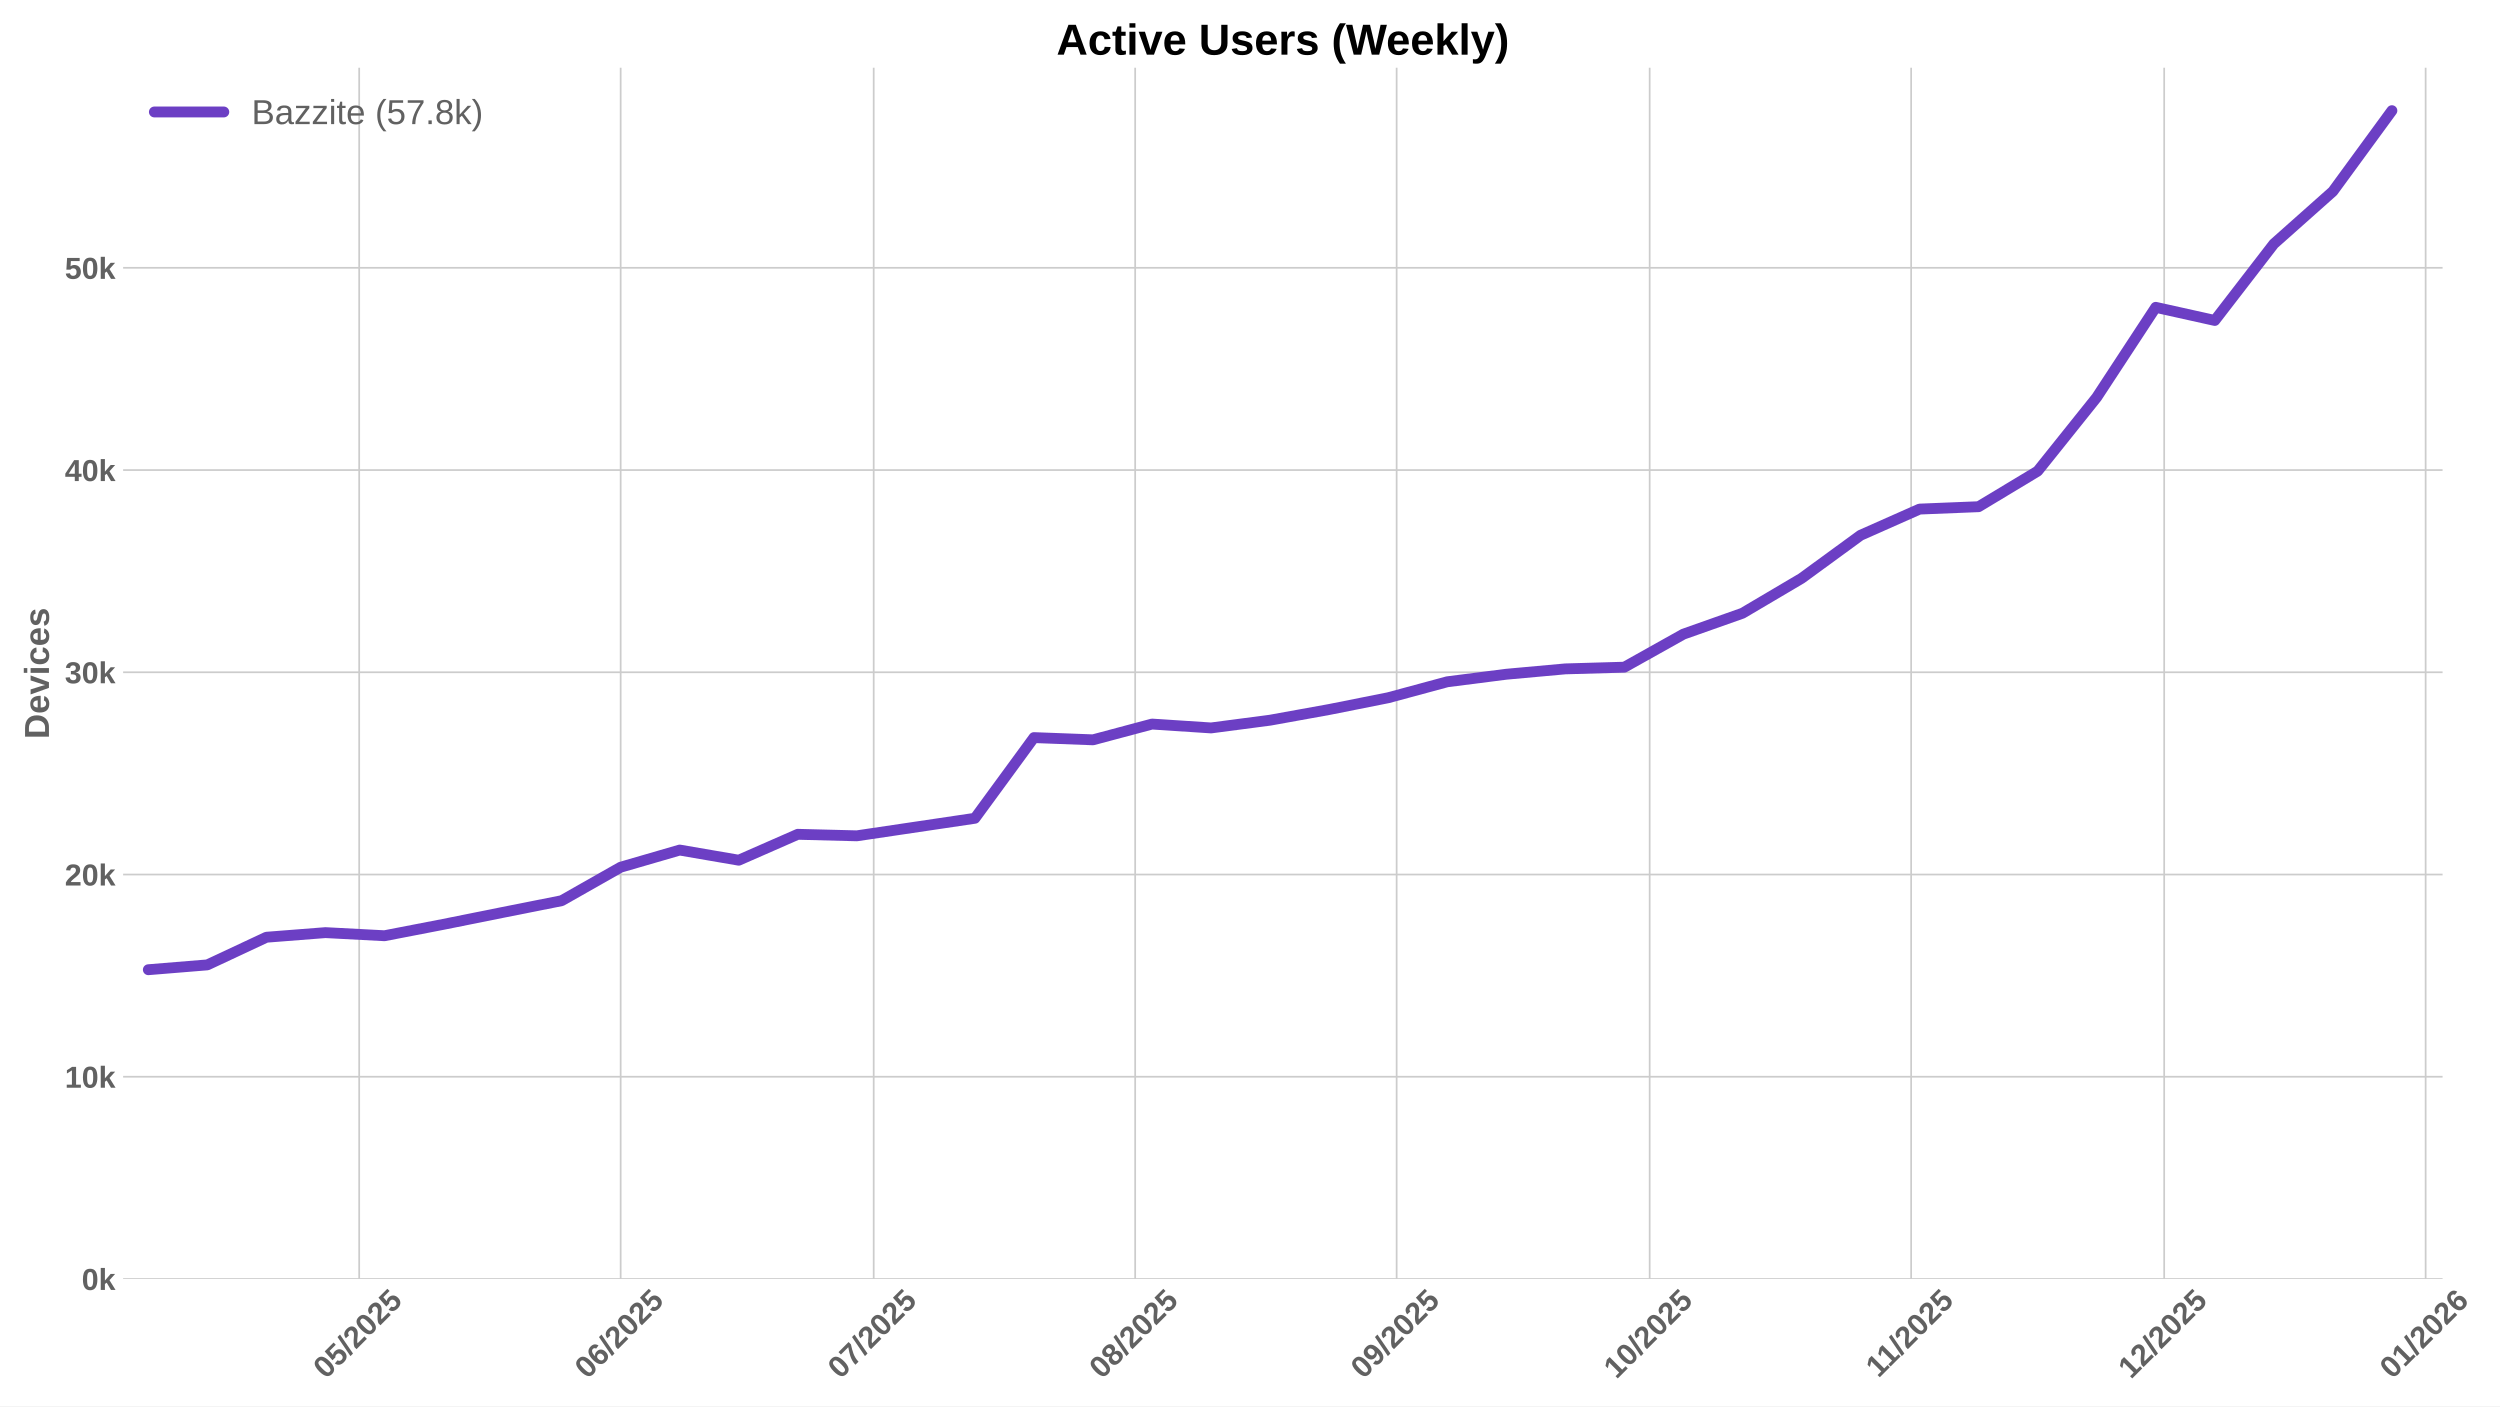
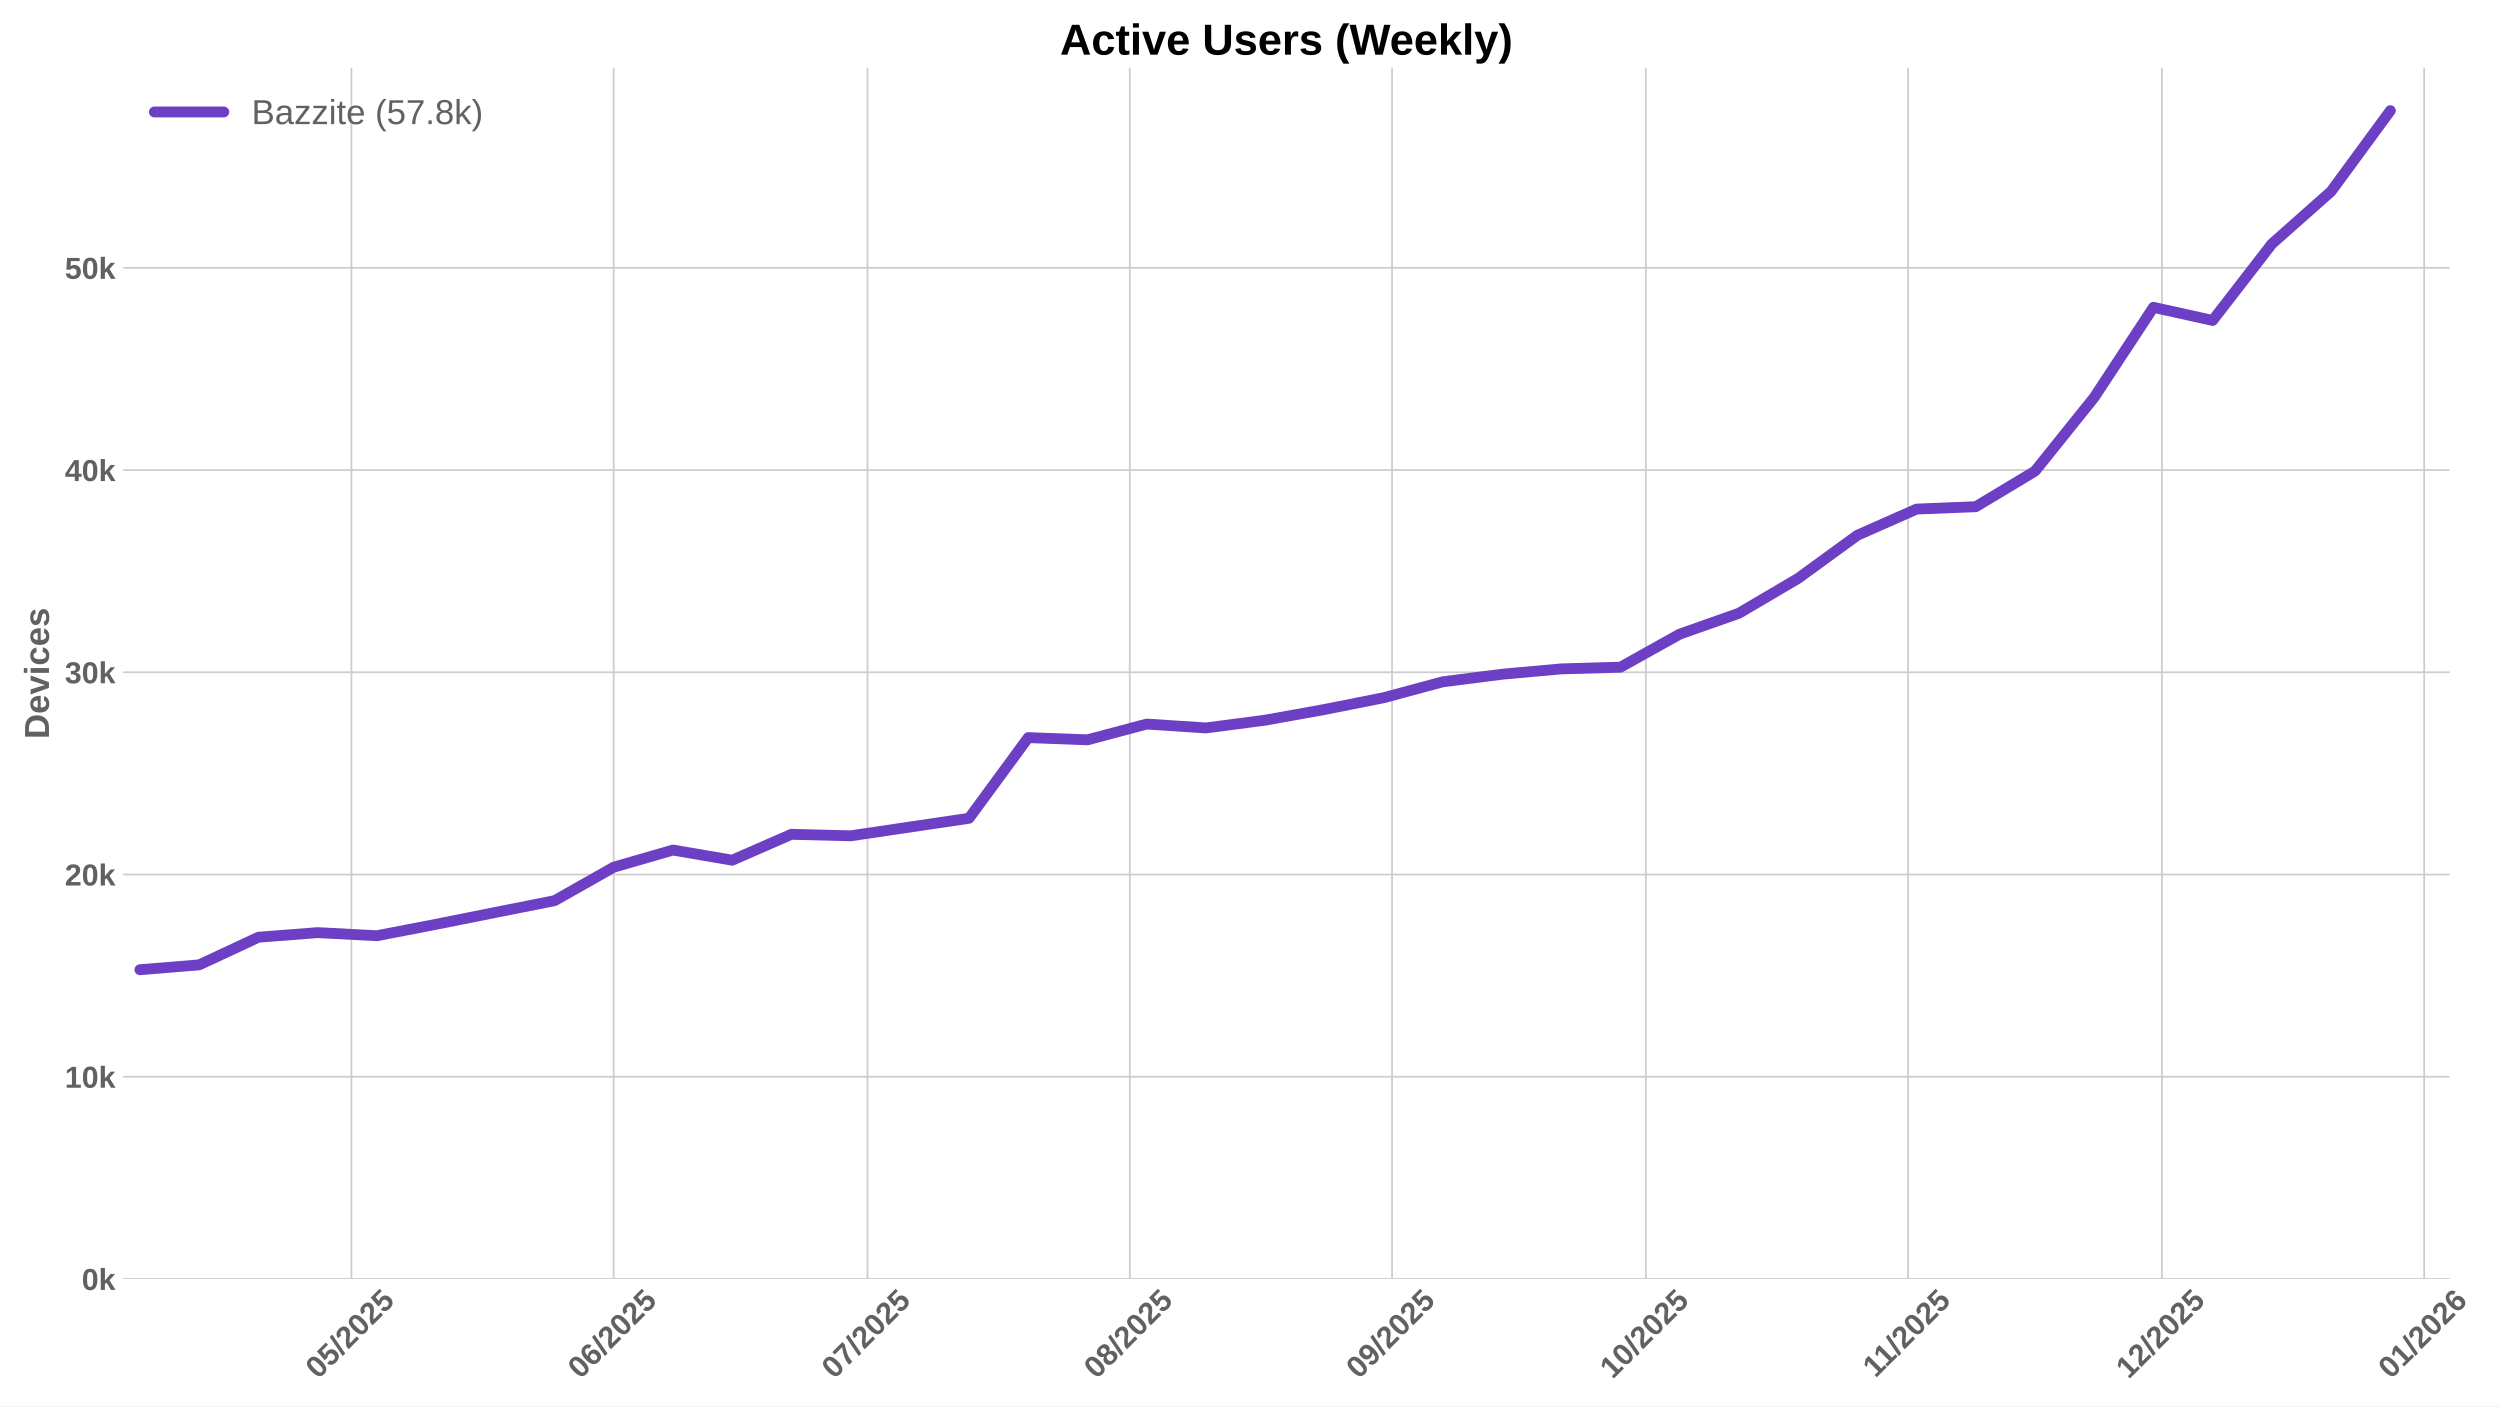
<svg xmlns="http://www.w3.org/2000/svg" xmlns:xlink="http://www.w3.org/1999/xlink" width="1152pt" height="648pt" viewBox="0 0 1152 648" version="1.1">
  <defs>
    <style type="text/css">*{stroke-linejoin: round; stroke-linecap: butt}</style>
  </defs>
  <g id="figure_1">
    <g id="patch_1">
      <path d="M 0 648  L 1152 648  L 1152 0  L 0 0  z " style="fill: #ffffff" />
    </g>
    <g id="axes_1">
      <g id="patch_2">
-         <path d="M 56.73 589.343  L 1125.549 589.343  L 1125.549 31.2  L 56.73 31.2  z " style="fill: #ffffff" />
+         <path d="M 56.73 589.343  L 1128.8 589.343  L 1128.8 31.2  L 56.73 31.2  z " style="fill: #ffffff" />
      </g>
      <g id="matplotlib.axis_1">
        <g id="xtick_1">
          <g id="line2d_1">
-             <path d="M 165.514 589.343  L 165.514 31.2  " clip-path="url(#p85b3c329e4)" style="fill: none; stroke: #cccccc; stroke-width: 0.8; stroke-linecap: round" />
+             <path d="M 161.941 589.343  L 161.941 31.2  " clip-path="url(#p81f93149b7)" style="fill: none; stroke: #cccccc; stroke-width: 0.8; stroke-linecap: round" />
          </g>
          <g id="line2d_2" />
          <g id="text_1">
-             <g style="fill: #616161" transform="translate(150.1839 635.7977) rotate(-45) scale(0.14 -0.14)">
+             <g style="fill: #616161" transform="translate(146.6105 635.7977) rotate(-45) scale(0.14 -0.14)">
              <defs>
                <path id="LiberationSans-Bold-30" d="M 3297 2203  Q 3297 1088 2914 512  Q 2531 -63 1766 -63  Q 253 -63 253 2203  Q 253 2994 418 3494  Q 584 3994 915 4231  Q 1247 4469 1791 4469  Q 2572 4469 2934 3903  Q 3297 3338 3297 2203  z M 2416 2203  Q 2416 2813 2356 3150  Q 2297 3488 2165 3634  Q 2034 3781 1784 3781  Q 1519 3781 1383 3632  Q 1247 3484 1189 3148  Q 1131 2813 1131 2203  Q 1131 1600 1192 1261  Q 1253 922 1386 775  Q 1519 628 1772 628  Q 2022 628 2158 783  Q 2294 938 2355 1278  Q 2416 1619 2416 2203  z " transform="scale(0.015625)" />
                <path id="LiberationSans-Bold-35" d="M 3381 1466  Q 3381 766 2945 351  Q 2509 -63 1750 -63  Q 1088 -63 689 235  Q 291 534 197 1100  L 1075 1172  Q 1144 891 1319 762  Q 1494 634 1759 634  Q 2088 634 2283 843  Q 2478 1053 2478 1447  Q 2478 1794 2293 2001  Q 2109 2209 1778 2209  Q 1413 2209 1181 1925  L 325 1925  L 478 4403  L 3125 4403  L 3125 3750  L 1275 3750  L 1203 2638  Q 1522 2919 2000 2919  Q 2628 2919 3004 2528  Q 3381 2138 3381 1466  z " transform="scale(0.015625)" />
                <path id="LiberationSans-Bold-2f" d="M 63 -128  L 972 4638  L 1716 4638  L 822 -128  L 63 -128  z " transform="scale(0.015625)" />
                <path id="LiberationSans-Bold-32" d="M 222 0  L 222 609  Q 394 988 711 1347  Q 1028 1706 1509 2097  Q 1972 2472 2158 2715  Q 2344 2959 2344 3194  Q 2344 3769 1766 3769  Q 1484 3769 1336 3617  Q 1188 3466 1144 3163  L 259 3213  Q 334 3825 717 4147  Q 1100 4469 1759 4469  Q 2472 4469 2853 4144  Q 3234 3819 3234 3231  Q 3234 2922 3112 2672  Q 2991 2422 2800 2211  Q 2609 2000 2376 1815  Q 2144 1631 1925 1456  Q 1706 1281 1526 1103  Q 1347 925 1259 722  L 3303 722  L 3303 0  L 222 0  z " transform="scale(0.015625)" />
              </defs>
              <use xlink:href="#LiberationSans-Bold-30" />
              <use xlink:href="#LiberationSans-Bold-35" transform="translate(55.61523 0)" />
              <use xlink:href="#LiberationSans-Bold-2f" transform="translate(111.2305 0)" />
              <use xlink:href="#LiberationSans-Bold-32" transform="translate(139.0137 0)" />
              <use xlink:href="#LiberationSans-Bold-30" transform="translate(194.6289 0)" />
              <use xlink:href="#LiberationSans-Bold-32" transform="translate(250.2441 0)" />
              <use xlink:href="#LiberationSans-Bold-35" transform="translate(305.8594 0)" />
            </g>
          </g>
        </g>
        <g id="xtick_2">
          <g id="line2d_3">
-             <path d="M 285.999 589.343  L 285.999 31.2  " clip-path="url(#p85b3c329e4)" style="fill: none; stroke: #cccccc; stroke-width: 0.8; stroke-linecap: round" />
+             <path d="M 282.792 589.343  L 282.792 31.2  " clip-path="url(#p81f93149b7)" style="fill: none; stroke: #cccccc; stroke-width: 0.8; stroke-linecap: round" />
          </g>
          <g id="line2d_4" />
          <g id="text_2">
-             <g style="fill: #616161" transform="translate(270.669 635.7977) rotate(-45) scale(0.14 -0.14)">
+             <g style="fill: #616161" transform="translate(267.4621 635.7977) rotate(-45) scale(0.14 -0.14)">
              <defs>
                <path id="LiberationSans-Bold-36" d="M 3328 1441  Q 3328 738 2934 337  Q 2541 -63 1847 -63  Q 1069 -63 651 482  Q 234 1028 234 2100  Q 234 3278 657 3873  Q 1081 4469 1869 4469  Q 2428 4469 2751 4222  Q 3075 3975 3209 3456  L 2381 3341  Q 2263 3775 1850 3775  Q 1497 3775 1295 3422  Q 1094 3069 1094 2350  Q 1234 2584 1484 2709  Q 1734 2834 2050 2834  Q 2641 2834 2984 2459  Q 3328 2084 3328 1441  z M 2447 1416  Q 2447 1791 2273 1989  Q 2100 2188 1797 2188  Q 1506 2188 1331 2002  Q 1156 1816 1156 1509  Q 1156 1125 1339 873  Q 1522 622 1819 622  Q 2116 622 2281 833  Q 2447 1044 2447 1416  z " transform="scale(0.015625)" />
              </defs>
              <use xlink:href="#LiberationSans-Bold-30" />
              <use xlink:href="#LiberationSans-Bold-36" transform="translate(55.61523 0)" />
              <use xlink:href="#LiberationSans-Bold-2f" transform="translate(111.2305 0)" />
              <use xlink:href="#LiberationSans-Bold-32" transform="translate(139.0137 0)" />
              <use xlink:href="#LiberationSans-Bold-30" transform="translate(194.6289 0)" />
              <use xlink:href="#LiberationSans-Bold-32" transform="translate(250.2441 0)" />
              <use xlink:href="#LiberationSans-Bold-35" transform="translate(305.8594 0)" />
            </g>
          </g>
        </g>
        <g id="xtick_3">
          <g id="line2d_5">
-             <path d="M 402.598 589.343  L 402.598 31.2  " clip-path="url(#p85b3c329e4)" style="fill: none; stroke: #cccccc; stroke-width: 0.8; stroke-linecap: round" />
+             <path d="M 399.746 589.343  L 399.746 31.2  " clip-path="url(#p81f93149b7)" style="fill: none; stroke: #cccccc; stroke-width: 0.8; stroke-linecap: round" />
          </g>
          <g id="line2d_6" />
          <g id="text_3">
-             <g style="fill: #616161" transform="translate(387.2674 635.7977) rotate(-45) scale(0.14 -0.14)">
+             <g style="fill: #616161" transform="translate(384.4152 635.7977) rotate(-45) scale(0.14 -0.14)">
              <defs>
                <path id="LiberationSans-Bold-37" d="M 3278 3706  Q 2981 3238 2717 2797  Q 2453 2356 2256 1911  Q 2059 1466 1945 995  Q 1831 525 1831 0  L 916 0  Q 916 550 1059 1064  Q 1203 1578 1475 2111  Q 1747 2644 2463 3681  L 275 3681  L 275 4403  L 3278 4403  L 3278 3706  z " transform="scale(0.015625)" />
              </defs>
              <use xlink:href="#LiberationSans-Bold-30" />
              <use xlink:href="#LiberationSans-Bold-37" transform="translate(55.61523 0)" />
              <use xlink:href="#LiberationSans-Bold-2f" transform="translate(111.2305 0)" />
              <use xlink:href="#LiberationSans-Bold-32" transform="translate(139.0137 0)" />
              <use xlink:href="#LiberationSans-Bold-30" transform="translate(194.6289 0)" />
              <use xlink:href="#LiberationSans-Bold-32" transform="translate(250.2441 0)" />
              <use xlink:href="#LiberationSans-Bold-35" transform="translate(305.8594 0)" />
            </g>
          </g>
        </g>
        <g id="xtick_4">
          <g id="line2d_7">
-             <path d="M 523.083 589.343  L 523.083 31.2  " clip-path="url(#p85b3c329e4)" style="fill: none; stroke: #cccccc; stroke-width: 0.8; stroke-linecap: round" />
+             <path d="M 520.597 589.343  L 520.597 31.2  " clip-path="url(#p81f93149b7)" style="fill: none; stroke: #cccccc; stroke-width: 0.8; stroke-linecap: round" />
          </g>
          <g id="line2d_8" />
          <g id="text_4">
-             <g style="fill: #616161" transform="translate(507.7524 635.7977) rotate(-45) scale(0.14 -0.14)">
+             <g style="fill: #616161" transform="translate(505.2668 635.7977) rotate(-45) scale(0.14 -0.14)">
              <defs>
                <path id="LiberationSans-Bold-38" d="M 3363 1241  Q 3363 622 2953 279  Q 2544 -63 1784 -63  Q 1031 -63 617 278  Q 203 619 203 1234  Q 203 1656 447 1945  Q 691 2234 1100 2303  L 1100 2316  Q 744 2394 525 2669  Q 306 2944 306 3303  Q 306 3844 689 4156  Q 1072 4469 1772 4469  Q 2488 4469 2870 4164  Q 3253 3859 3253 3297  Q 3253 2938 3036 2666  Q 2819 2394 2453 2322  L 2453 2309  Q 2878 2241 3120 1961  Q 3363 1681 3363 1241  z M 2350 3250  Q 2350 3563 2206 3708  Q 2063 3853 1772 3853  Q 1203 3853 1203 3250  Q 1203 2619 1778 2619  Q 2066 2619 2208 2766  Q 2350 2913 2350 3250  z M 2453 1313  Q 2453 2003 1766 2003  Q 1447 2003 1276 1822  Q 1106 1641 1106 1300  Q 1106 913 1275 734  Q 1444 556 1791 556  Q 2131 556 2292 734  Q 2453 913 2453 1313  z " transform="scale(0.015625)" />
              </defs>
              <use xlink:href="#LiberationSans-Bold-30" />
              <use xlink:href="#LiberationSans-Bold-38" transform="translate(55.61523 0)" />
              <use xlink:href="#LiberationSans-Bold-2f" transform="translate(111.2305 0)" />
              <use xlink:href="#LiberationSans-Bold-32" transform="translate(139.0137 0)" />
              <use xlink:href="#LiberationSans-Bold-30" transform="translate(194.6289 0)" />
              <use xlink:href="#LiberationSans-Bold-32" transform="translate(250.2441 0)" />
              <use xlink:href="#LiberationSans-Bold-35" transform="translate(305.8594 0)" />
            </g>
          </g>
        </g>
        <g id="xtick_5">
          <g id="line2d_9">
-             <path d="M 643.568 589.343  L 643.568 31.2  " clip-path="url(#p85b3c329e4)" style="fill: none; stroke: #cccccc; stroke-width: 0.8; stroke-linecap: round" />
+             <path d="M 641.449 589.343  L 641.449 31.2  " clip-path="url(#p81f93149b7)" style="fill: none; stroke: #cccccc; stroke-width: 0.8; stroke-linecap: round" />
          </g>
          <g id="line2d_10" />
          <g id="text_5">
-             <g style="fill: #616161" transform="translate(628.2375 635.7977) rotate(-45) scale(0.14 -0.14)">
+             <g style="fill: #616161" transform="translate(626.1183 635.7977) rotate(-45) scale(0.14 -0.14)">
              <defs>
                <path id="LiberationSans-Bold-39" d="M 3322 2272  Q 3322 1100 2894 518  Q 2466 -63 1678 -63  Q 1097 -63 767 185  Q 438 434 300 972  L 1125 1088  Q 1247 628 1688 628  Q 2056 628 2254 981  Q 2453 1334 2459 2028  Q 2341 1794 2070 1661  Q 1800 1528 1488 1528  Q 906 1528 564 1923  Q 222 2319 222 2994  Q 222 3688 623 4078  Q 1025 4469 1759 4469  Q 2550 4469 2936 3920  Q 3322 3372 3322 2272  z M 2394 2888  Q 2394 3297 2214 3539  Q 2034 3781 1738 3781  Q 1447 3781 1280 3570  Q 1113 3359 1113 2988  Q 1113 2622 1278 2401  Q 1444 2181 1741 2181  Q 2022 2181 2208 2373  Q 2394 2566 2394 2888  z " transform="scale(0.015625)" />
              </defs>
              <use xlink:href="#LiberationSans-Bold-30" />
              <use xlink:href="#LiberationSans-Bold-39" transform="translate(55.61523 0)" />
              <use xlink:href="#LiberationSans-Bold-2f" transform="translate(111.2305 0)" />
              <use xlink:href="#LiberationSans-Bold-32" transform="translate(139.0137 0)" />
              <use xlink:href="#LiberationSans-Bold-30" transform="translate(194.6289 0)" />
              <use xlink:href="#LiberationSans-Bold-32" transform="translate(250.2441 0)" />
              <use xlink:href="#LiberationSans-Bold-35" transform="translate(305.8594 0)" />
            </g>
          </g>
        </g>
        <g id="xtick_6">
          <g id="line2d_11">
-             <path d="M 760.166 589.343  L 760.166 31.2  " clip-path="url(#p85b3c329e4)" style="fill: none; stroke: #cccccc; stroke-width: 0.8; stroke-linecap: round" />
+             <path d="M 758.402 589.343  L 758.402 31.2  " clip-path="url(#p81f93149b7)" style="fill: none; stroke: #cccccc; stroke-width: 0.8; stroke-linecap: round" />
          </g>
          <g id="line2d_12" />
          <g id="text_6">
-             <g style="fill: #616161" transform="translate(744.8359 635.7977) rotate(-45) scale(0.14 -0.14)">
+             <g style="fill: #616161" transform="translate(743.0715 635.7977) rotate(-45) scale(0.14 -0.14)">
              <defs>
                <path id="LiberationSans-Bold-31" d="M 403 0  L 403 653  L 1494 653  L 1494 3656  L 438 2997  L 438 3688  L 1541 4403  L 2372 4403  L 2372 653  L 3381 653  L 3381 0  L 403 0  z " transform="scale(0.015625)" />
              </defs>
              <use xlink:href="#LiberationSans-Bold-31" />
              <use xlink:href="#LiberationSans-Bold-30" transform="translate(55.61523 0)" />
              <use xlink:href="#LiberationSans-Bold-2f" transform="translate(111.2305 0)" />
              <use xlink:href="#LiberationSans-Bold-32" transform="translate(139.0137 0)" />
              <use xlink:href="#LiberationSans-Bold-30" transform="translate(194.6289 0)" />
              <use xlink:href="#LiberationSans-Bold-32" transform="translate(250.2441 0)" />
              <use xlink:href="#LiberationSans-Bold-35" transform="translate(305.8594 0)" />
            </g>
          </g>
        </g>
        <g id="xtick_7">
          <g id="line2d_13">
-             <path d="M 880.651 589.343  L 880.651 31.2  " clip-path="url(#p85b3c329e4)" style="fill: none; stroke: #cccccc; stroke-width: 0.8; stroke-linecap: round" />
+             <path d="M 879.253 589.343  L 879.253 31.2  " clip-path="url(#p81f93149b7)" style="fill: none; stroke: #cccccc; stroke-width: 0.8; stroke-linecap: round" />
          </g>
          <g id="line2d_14" />
          <g id="text_7">
-             <g style="fill: #616161" transform="translate(865.5932 635.2532) rotate(-45) scale(0.14 -0.14)">
+             <g style="fill: #616161" transform="translate(864.1953 635.2532) rotate(-45) scale(0.14 -0.14)">
              <use xlink:href="#LiberationSans-Bold-31" />
              <use xlink:href="#LiberationSans-Bold-31" transform="translate(50.11523 0)" />
              <use xlink:href="#LiberationSans-Bold-2f" transform="translate(105.7305 0)" />
              <use xlink:href="#LiberationSans-Bold-32" transform="translate(133.5137 0)" />
              <use xlink:href="#LiberationSans-Bold-30" transform="translate(189.1289 0)" />
              <use xlink:href="#LiberationSans-Bold-32" transform="translate(244.7441 0)" />
              <use xlink:href="#LiberationSans-Bold-35" transform="translate(300.3594 0)" />
            </g>
          </g>
        </g>
        <g id="xtick_8">
          <g id="line2d_15">
-             <path d="M 997.25 589.343  L 997.25 31.2  " clip-path="url(#p85b3c329e4)" style="fill: none; stroke: #cccccc; stroke-width: 0.8; stroke-linecap: round" />
+             <path d="M 996.206 589.343  L 996.206 31.2  " clip-path="url(#p81f93149b7)" style="fill: none; stroke: #cccccc; stroke-width: 0.8; stroke-linecap: round" />
          </g>
          <g id="line2d_16" />
          <g id="text_8">
-             <g style="fill: #616161" transform="translate(981.9194 635.7977) rotate(-45) scale(0.14 -0.14)">
+             <g style="fill: #616161" transform="translate(980.8762 635.7977) rotate(-45) scale(0.14 -0.14)">
              <use xlink:href="#LiberationSans-Bold-31" />
              <use xlink:href="#LiberationSans-Bold-32" transform="translate(55.61523 0)" />
              <use xlink:href="#LiberationSans-Bold-2f" transform="translate(111.2305 0)" />
              <use xlink:href="#LiberationSans-Bold-32" transform="translate(139.0137 0)" />
              <use xlink:href="#LiberationSans-Bold-30" transform="translate(194.6289 0)" />
              <use xlink:href="#LiberationSans-Bold-32" transform="translate(250.2441 0)" />
              <use xlink:href="#LiberationSans-Bold-35" transform="translate(305.8594 0)" />
            </g>
          </g>
        </g>
        <g id="xtick_9">
          <g id="line2d_17">
-             <path d="M 1117.735 589.343  L 1117.735 31.2  " clip-path="url(#p85b3c329e4)" style="fill: none; stroke: #cccccc; stroke-width: 0.8; stroke-linecap: round" />
+             <path d="M 1117.058 589.343  L 1117.058 31.2  " clip-path="url(#p81f93149b7)" style="fill: none; stroke: #cccccc; stroke-width: 0.8; stroke-linecap: round" />
          </g>
          <g id="line2d_18" />
          <g id="text_9">
-             <g style="fill: #616161" transform="translate(1102.404 635.7977) rotate(-45) scale(0.14 -0.14)">
+             <g style="fill: #616161" transform="translate(1101.728 635.7977) rotate(-45) scale(0.14 -0.14)">
              <use xlink:href="#LiberationSans-Bold-30" />
              <use xlink:href="#LiberationSans-Bold-31" transform="translate(55.61523 0)" />
              <use xlink:href="#LiberationSans-Bold-2f" transform="translate(111.2305 0)" />
              <use xlink:href="#LiberationSans-Bold-32" transform="translate(139.0137 0)" />
              <use xlink:href="#LiberationSans-Bold-30" transform="translate(194.6289 0)" />
              <use xlink:href="#LiberationSans-Bold-32" transform="translate(250.2441 0)" />
              <use xlink:href="#LiberationSans-Bold-36" transform="translate(305.8594 0)" />
            </g>
          </g>
        </g>
      </g>
      <g id="matplotlib.axis_2">
        <g id="ytick_1">
          <g id="line2d_19">
-             <path d="M 56.73 589.343  L 1125.549 589.343  " clip-path="url(#p85b3c329e4)" style="fill: none; stroke: #cccccc; stroke-width: 0.8; stroke-linecap: round" />
+             <path d="M 56.73 589.343  L 1128.8 589.343  " clip-path="url(#p81f93149b7)" style="fill: none; stroke: #cccccc; stroke-width: 0.8; stroke-linecap: round" />
          </g>
          <g id="line2d_20" />
          <g id="text_10">
            <g style="fill: #616161" transform="translate(37.65937 594.416) scale(0.14 -0.14)">
              <defs>
                <path id="LiberationSans-Bold-6b" d="M 2606 0  L 1703 1531  L 1325 1269  L 1325 0  L 447 0  L 447 4638  L 1325 4638  L 1325 1981  L 2531 3381  L 3475 3381  L 2288 2063  L 3566 0  L 2606 0  z " transform="scale(0.015625)" />
              </defs>
              <use xlink:href="#LiberationSans-Bold-30" />
              <use xlink:href="#LiberationSans-Bold-6b" transform="translate(55.61523 0)" />
            </g>
          </g>
        </g>
        <g id="ytick_2">
          <g id="line2d_21">
-             <path d="M 56.73 496.158  L 1125.549 496.158  " clip-path="url(#p85b3c329e4)" style="fill: none; stroke: #cccccc; stroke-width: 0.8; stroke-linecap: round" />
+             <path d="M 56.73 496.158  L 1128.8 496.158  " clip-path="url(#p81f93149b7)" style="fill: none; stroke: #cccccc; stroke-width: 0.8; stroke-linecap: round" />
          </g>
          <g id="line2d_22" />
          <g id="text_11">
            <g style="fill: #616161" transform="translate(29.87406 501.2306) scale(0.14 -0.14)">
              <use xlink:href="#LiberationSans-Bold-31" />
              <use xlink:href="#LiberationSans-Bold-30" transform="translate(55.61523 0)" />
              <use xlink:href="#LiberationSans-Bold-6b" transform="translate(111.2305 0)" />
            </g>
          </g>
        </g>
        <g id="ytick_3">
          <g id="line2d_23">
-             <path d="M 56.73 402.972  L 1125.549 402.972  " clip-path="url(#p85b3c329e4)" style="fill: none; stroke: #cccccc; stroke-width: 0.8; stroke-linecap: round" />
+             <path d="M 56.73 402.972  L 1128.8 402.972  " clip-path="url(#p81f93149b7)" style="fill: none; stroke: #cccccc; stroke-width: 0.8; stroke-linecap: round" />
          </g>
          <g id="line2d_24" />
          <g id="text_12">
            <g style="fill: #616161" transform="translate(29.87406 408.0452) scale(0.14 -0.14)">
              <use xlink:href="#LiberationSans-Bold-32" />
              <use xlink:href="#LiberationSans-Bold-30" transform="translate(55.61523 0)" />
              <use xlink:href="#LiberationSans-Bold-6b" transform="translate(111.2305 0)" />
            </g>
          </g>
        </g>
        <g id="ytick_4">
          <g id="line2d_25">
-             <path d="M 56.73 309.787  L 1125.549 309.787  " clip-path="url(#p85b3c329e4)" style="fill: none; stroke: #cccccc; stroke-width: 0.8; stroke-linecap: round" />
+             <path d="M 56.73 309.787  L 1128.8 309.787  " clip-path="url(#p81f93149b7)" style="fill: none; stroke: #cccccc; stroke-width: 0.8; stroke-linecap: round" />
          </g>
          <g id="line2d_26" />
          <g id="text_13">
            <g style="fill: #616161" transform="translate(29.87406 314.8598) scale(0.14 -0.14)">
              <defs>
                <path id="LiberationSans-Bold-33" d="M 3328 1222  Q 3328 603 2922 265  Q 2516 -72 1766 -72  Q 1056 -72 637 254  Q 219 581 147 1197  L 1041 1275  Q 1125 641 1763 641  Q 2078 641 2253 797  Q 2428 953 2428 1275  Q 2428 1569 2215 1725  Q 2003 1881 1584 1881  L 1278 1881  L 1278 2591  L 1566 2591  Q 1944 2591 2134 2745  Q 2325 2900 2325 3188  Q 2325 3459 2173 3614  Q 2022 3769 1731 3769  Q 1459 3769 1292 3619  Q 1125 3469 1100 3194  L 222 3256  Q 291 3825 694 4147  Q 1097 4469 1747 4469  Q 2438 4469 2827 4158  Q 3216 3847 3216 3297  Q 3216 2884 2973 2618  Q 2731 2353 2275 2266  L 2275 2253  Q 2781 2194 3054 1920  Q 3328 1647 3328 1222  z " transform="scale(0.015625)" />
              </defs>
              <use xlink:href="#LiberationSans-Bold-33" />
              <use xlink:href="#LiberationSans-Bold-30" transform="translate(55.61523 0)" />
              <use xlink:href="#LiberationSans-Bold-6b" transform="translate(111.2305 0)" />
            </g>
          </g>
        </g>
        <g id="ytick_5">
          <g id="line2d_27">
-             <path d="M 56.73 216.602  L 1125.549 216.602  " clip-path="url(#p85b3c329e4)" style="fill: none; stroke: #cccccc; stroke-width: 0.8; stroke-linecap: round" />
+             <path d="M 56.73 216.602  L 1128.8 216.602  " clip-path="url(#p81f93149b7)" style="fill: none; stroke: #cccccc; stroke-width: 0.8; stroke-linecap: round" />
          </g>
          <g id="line2d_28" />
          <g id="text_14">
            <g style="fill: #616161" transform="translate(29.87406 221.6745) scale(0.14 -0.14)">
              <defs>
                <path id="LiberationSans-Bold-34" d="M 2938 897  L 2938 0  L 2100 0  L 2100 897  L 97 897  L 97 1556  L 1956 4403  L 2938 4403  L 2938 1550  L 3525 1550  L 3525 897  L 2938 897  z M 2100 2991  Q 2100 3159 2111 3356  Q 2122 3553 2128 3609  Q 2047 3434 1834 3103  L 813 1550  L 2100 1550  L 2100 2991  z " transform="scale(0.015625)" />
              </defs>
              <use xlink:href="#LiberationSans-Bold-34" />
              <use xlink:href="#LiberationSans-Bold-30" transform="translate(55.61523 0)" />
              <use xlink:href="#LiberationSans-Bold-6b" transform="translate(111.2305 0)" />
            </g>
          </g>
        </g>
        <g id="ytick_6">
          <g id="line2d_29">
-             <path d="M 56.73 123.416  L 1125.549 123.416  " clip-path="url(#p85b3c329e4)" style="fill: none; stroke: #cccccc; stroke-width: 0.8; stroke-linecap: round" />
+             <path d="M 56.73 123.416  L 1128.8 123.416  " clip-path="url(#p81f93149b7)" style="fill: none; stroke: #cccccc; stroke-width: 0.8; stroke-linecap: round" />
          </g>
          <g id="line2d_30" />
          <g id="text_15">
            <g style="fill: #616161" transform="translate(29.87406 128.4891) scale(0.14 -0.14)">
              <use xlink:href="#LiberationSans-Bold-35" />
              <use xlink:href="#LiberationSans-Bold-30" transform="translate(55.61523 0)" />
              <use xlink:href="#LiberationSans-Bold-6b" transform="translate(111.2305 0)" />
            </g>
          </g>
        </g>
        <g id="text_16">
          <g style="fill: #616161" transform="translate(22.55406 340.5153) rotate(-90) scale(0.16 -0.16)">
            <defs>
              <path id="LiberationSans-Bold-44" d="M 4353 2234  Q 4353 1553 4086 1045  Q 3819 538 3330 269  Q 2841 0 2209 0  L 428 0  L 428 4403  L 2022 4403  Q 3134 4403 3743 3842  Q 4353 3281 4353 2234  z M 3425 2234  Q 3425 2944 3056 3317  Q 2688 3691 2003 3691  L 1350 3691  L 1350 713  L 2131 713  Q 2725 713 3075 1122  Q 3425 1531 3425 2234  z " transform="scale(0.015625)" />
              <path id="LiberationSans-Bold-65" d="M 1831 -63  Q 1069 -63 659 389  Q 250 841 250 1706  Q 250 2544 665 2994  Q 1081 3444 1844 3444  Q 2572 3444 2956 2961  Q 3341 2478 3341 1547  L 3341 1522  L 1172 1522  Q 1172 1028 1355 776  Q 1538 525 1875 525  Q 2341 525 2463 928  L 3291 856  Q 2931 -63 1831 -63  z M 1831 2891  Q 1522 2891 1355 2675  Q 1188 2459 1178 2072  L 2491 2072  Q 2466 2481 2294 2686  Q 2122 2891 1831 2891  z " transform="scale(0.015625)" />
              <path id="LiberationSans-Bold-76" d="M 2284 0  L 1234 0  L 25 3381  L 953 3381  L 1544 1491  Q 1591 1334 1766 709  Q 1797 838 1894 1159  Q 1991 1481 2613 3381  L 3531 3381  L 2284 0  z " transform="scale(0.015625)" />
              <path id="LiberationSans-Bold-69" d="M 447 3991  L 447 4638  L 1325 4638  L 1325 3991  L 447 3991  z M 447 0  L 447 3381  L 1325 3381  L 1325 0  L 447 0  z " transform="scale(0.015625)" />
              <path id="LiberationSans-Bold-63" d="M 1856 -63  Q 1088 -63 669 395  Q 250 853 250 1672  Q 250 2509 672 2976  Q 1094 3444 1869 3444  Q 2466 3444 2856 3144  Q 3247 2844 3347 2316  L 2463 2272  Q 2425 2531 2275 2686  Q 2125 2841 1850 2841  Q 1172 2841 1172 1706  Q 1172 538 1863 538  Q 2113 538 2281 695  Q 2450 853 2491 1166  L 3372 1125  Q 3325 778 3123 506  Q 2922 234 2594 85  Q 2266 -63 1856 -63  z " transform="scale(0.015625)" />
              <path id="LiberationSans-Bold-73" d="M 3297 988  Q 3297 497 2895 217  Q 2494 -63 1784 -63  Q 1088 -63 717 157  Q 347 378 225 844  L 997 959  Q 1063 719 1223 619  Q 1384 519 1784 519  Q 2153 519 2322 612  Q 2491 706 2491 906  Q 2491 1069 2355 1164  Q 2219 1259 1894 1325  Q 1150 1472 890 1598  Q 631 1725 495 1926  Q 359 2128 359 2422  Q 359 2906 732 3176  Q 1106 3447 1791 3447  Q 2394 3447 2761 3212  Q 3128 2978 3219 2534  L 2441 2453  Q 2403 2659 2256 2761  Q 2109 2863 1791 2863  Q 1478 2863 1322 2783  Q 1166 2703 1166 2516  Q 1166 2369 1286 2283  Q 1406 2197 1691 2141  Q 2088 2059 2395 1973  Q 2703 1888 2889 1769  Q 3075 1650 3186 1464  Q 3297 1278 3297 988  z " transform="scale(0.015625)" />
            </defs>
            <use xlink:href="#LiberationSans-Bold-44" />
            <use xlink:href="#LiberationSans-Bold-65" transform="translate(72.2168 0)" />
            <use xlink:href="#LiberationSans-Bold-76" transform="translate(127.832 0)" />
            <use xlink:href="#LiberationSans-Bold-69" transform="translate(183.4473 0)" />
            <use xlink:href="#LiberationSans-Bold-63" transform="translate(211.2305 0)" />
            <use xlink:href="#LiberationSans-Bold-65" transform="translate(266.8457 0)" />
            <use xlink:href="#LiberationSans-Bold-73" transform="translate(322.4609 0)" />
          </g>
        </g>
      </g>
      <g id="line2d_31">
-         <path d="M 68.349 446.844  L 95.555 444.617  L 122.761 431.879  L 149.968 429.754  L 177.174 431.189  L 204.38 425.924  L 231.587 420.454  L 258.793 415.04  L 285.999 399.608  L 313.206 391.706  L 340.412 396.384  L 367.618 384.447  L 394.824 385.146  L 449.237 377.058  L 476.443 339.886  L 503.65 340.911  L 530.856 333.652  L 558.062 335.432  L 585.269 331.863  L 612.475 326.942  L 639.681 321.519  L 666.887 314.167  L 694.094 310.691  L 721.3 308.222  L 748.506 307.439  L 775.713 292.212  L 802.919 282.586  L 830.125 266.521  L 857.332 246.654  L 884.538 234.586  L 911.744 233.487  L 938.95 217.096  L 966.157 183.101  L 993.363 141.615  L 1020.569 147.663  L 1047.776 112.383  L 1074.982 88.192  L 1102.188 50.993  " clip-path="url(#p85b3c329e4)" style="fill: none; stroke: #6c3fc4; stroke-width: 5; stroke-linecap: round" />
+         <path d="M 64.48 446.844  L 91.769 444.617  L 119.058 431.879  L 146.347 429.754  L 173.636 431.189  L 200.925 425.924  L 228.214 420.454  L 255.503 415.04  L 282.792 399.608  L 310.081 391.706  L 337.37 396.384  L 364.66 384.447  L 391.949 385.146  L 446.527 377.058  L 473.816 339.886  L 501.105 340.911  L 528.394 333.652  L 555.683 335.432  L 582.972 331.863  L 610.261 326.942  L 637.55 321.519  L 664.839 314.167  L 692.128 310.691  L 719.417 308.222  L 746.706 307.439  L 773.996 292.212  L 801.285 282.586  L 828.574 266.521  L 855.863 246.654  L 883.152 234.586  L 910.441 233.487  L 937.73 217.096  L 965.019 183.101  L 992.308 141.615  L 1019.597 147.663  L 1046.886 112.383  L 1074.175 88.192  L 1101.464 50.993  " clip-path="url(#p81f93149b7)" style="fill: none; stroke: #6c3fc4; stroke-width: 5; stroke-linecap: round" />
      </g>
      <g id="patch_3">
        <path d="M 56.73 589.343  L 56.73 31.2  " style="fill: none" />
      </g>
      <g id="patch_4">
-         <path d="M 1125.549 589.343  L 1125.549 31.2  " style="fill: none" />
+         <path d="M 1128.8 589.343  L 1128.8 31.2  " style="fill: none" />
      </g>
      <g id="patch_5">
-         <path d="M 56.73 589.343  L 1125.549 589.343  " style="fill: none" />
+         <path d="M 56.73 589.343  L 1128.8 589.343  " style="fill: none" />
      </g>
      <g id="patch_6">
-         <path d="M 56.73 31.2  L 1125.549 31.2  " style="fill: none" />
+         <path d="M 56.73 31.2  L 1128.8 31.2  " style="fill: none" />
      </g>
      <g id="text_17">
-         <g transform="translate(486.8285 25.2) scale(0.2 -0.2)">
+         <g transform="translate(488.4543 25.2) scale(0.2 -0.2)">
          <defs>
            <path id="LiberationSans-Bold-41" d="M 3541 0  L 3150 1125  L 1472 1125  L 1081 0  L 159 0  L 1766 4403  L 2853 4403  L 4453 0  L 3541 0  z M 2309 3725  L 2291 3656  Q 2259 3544 2215 3400  Q 2172 3256 1678 1819  L 2944 1819  L 2509 3084  L 2375 3509  L 2309 3725  z " transform="scale(0.015625)" />
            <path id="LiberationSans-Bold-74" d="M 1313 -56  Q 925 -56 715 155  Q 506 366 506 794  L 506 2788  L 78 2788  L 78 3381  L 550 3381  L 825 4175  L 1375 4175  L 1375 3381  L 2016 3381  L 2016 2788  L 1375 2788  L 1375 1031  Q 1375 784 1469 667  Q 1563 550 1759 550  Q 1863 550 2053 594  L 2053 50  Q 1728 -56 1313 -56  z " transform="scale(0.015625)" />
            <path id="LiberationSans-Bold-20" transform="scale(0.015625)" />
            <path id="LiberationSans-Bold-55" d="M 2259 -63  Q 1350 -63 867 381  Q 384 825 384 1650  L 384 4403  L 1306 4403  L 1306 1722  Q 1306 1200 1554 929  Q 1803 659 2284 659  Q 2778 659 3043 942  Q 3309 1225 3309 1753  L 3309 4403  L 4231 4403  L 4231 1697  Q 4231 859 3714 398  Q 3197 -63 2259 -63  z " transform="scale(0.015625)" />
            <path id="LiberationSans-Bold-72" d="M 447 0  L 447 2588  Q 447 2866 439 3052  Q 431 3238 422 3381  L 1259 3381  Q 1269 3325 1284 3039  Q 1300 2753 1300 2659  L 1313 2659  Q 1441 3016 1541 3161  Q 1641 3306 1778 3376  Q 1916 3447 2122 3447  Q 2291 3447 2394 3400  L 2394 2666  Q 2181 2713 2019 2713  Q 1691 2713 1508 2447  Q 1325 2181 1325 1659  L 1325 0  L 447 0  z " transform="scale(0.015625)" />
            <path id="LiberationSans-Bold-28" d="M 1247 -1328  Q 756 -622 537 81  Q 319 784 319 1659  Q 319 2531 537 3232  Q 756 3934 1247 4638  L 2125 4638  Q 1631 3925 1407 3219  Q 1184 2513 1184 1656  Q 1184 803 1406 101  Q 1628 -600 2125 -1328  L 1247 -1328  z " transform="scale(0.015625)" />
            <path id="LiberationSans-Bold-57" d="M 4897 0  L 3803 0  L 3206 2547  Q 3097 2997 3022 3488  Q 2947 3078 2900 2864  Q 2853 2650 2234 0  L 1141 0  L 6 4403  L 941 4403  L 1578 1559  L 1722 872  Q 1809 1306 1892 1701  Q 1975 2097 2516 4403  L 3547 4403  L 4103 2059  Q 4169 1797 4325 872  L 4403 1234  L 4569 1953  L 5100 4403  L 6034 4403  L 4897 0  z " transform="scale(0.015625)" />
            <path id="LiberationSans-Bold-6c" d="M 447 0  L 447 4638  L 1325 4638  L 1325 0  L 447 0  z " transform="scale(0.015625)" />
            <path id="LiberationSans-Bold-79" d="M 884 -1328  Q 569 -1328 331 -1288  L 331 -663  Q 497 -688 634 -688  Q 822 -688 945 -628  Q 1069 -569 1167 -431  Q 1266 -294 1388 34  L 50 3381  L 978 3381  L 1509 1797  Q 1634 1456 1825 753  L 1903 1050  L 2106 1784  L 2606 3381  L 3525 3381  L 2188 -178  Q 1919 -828 1630 -1078  Q 1341 -1328 884 -1328  z " transform="scale(0.015625)" />
            <path id="LiberationSans-Bold-29" d="M 6 -1328  Q 506 -597 726 101  Q 947 800 947 1656  Q 947 2516 722 3223  Q 497 3931 6 4638  L 884 4638  Q 1378 3928 1595 3225  Q 1813 2522 1813 1659  Q 1813 791 1595 87  Q 1378 -616 884 -1328  L 6 -1328  z " transform="scale(0.015625)" />
          </defs>
          <use xlink:href="#LiberationSans-Bold-41" />
          <use xlink:href="#LiberationSans-Bold-63" transform="translate(72.2168 0)" />
          <use xlink:href="#LiberationSans-Bold-74" transform="translate(127.832 0)" />
          <use xlink:href="#LiberationSans-Bold-69" transform="translate(161.1328 0)" />
          <use xlink:href="#LiberationSans-Bold-76" transform="translate(188.916 0)" />
          <use xlink:href="#LiberationSans-Bold-65" transform="translate(244.5312 0)" />
          <use xlink:href="#LiberationSans-Bold-20" transform="translate(300.1465 0)" />
          <use xlink:href="#LiberationSans-Bold-55" transform="translate(327.9297 0)" />
          <use xlink:href="#LiberationSans-Bold-73" transform="translate(400.1465 0)" />
          <use xlink:href="#LiberationSans-Bold-65" transform="translate(455.7617 0)" />
          <use xlink:href="#LiberationSans-Bold-72" transform="translate(511.377 0)" />
          <use xlink:href="#LiberationSans-Bold-73" transform="translate(550.293 0)" />
          <use xlink:href="#LiberationSans-Bold-20" transform="translate(605.9082 0)" />
          <use xlink:href="#LiberationSans-Bold-28" transform="translate(633.6914 0)" />
          <use xlink:href="#LiberationSans-Bold-57" transform="translate(666.9922 0)" />
          <use xlink:href="#LiberationSans-Bold-65" transform="translate(759.627 0)" />
          <use xlink:href="#LiberationSans-Bold-65" transform="translate(815.2422 0)" />
          <use xlink:href="#LiberationSans-Bold-6b" transform="translate(870.8574 0)" />
          <use xlink:href="#LiberationSans-Bold-6c" transform="translate(926.4727 0)" />
          <use xlink:href="#LiberationSans-Bold-79" transform="translate(954.2559 0)" />
          <use xlink:href="#LiberationSans-Bold-29" transform="translate(1009.871 0)" />
        </g>
      </g>
      <g id="legend_1">
        <g id="line2d_32">
          <path d="M 71.13 51.595  L 87.13 51.595  L 103.13 51.595  " style="fill: none; stroke: #6c3fc4; stroke-width: 5; stroke-linecap: round" />
        </g>
        <g id="text_18">
          <g style="fill: #616161" transform="translate(115.93 57.195) scale(0.16 -0.16)">
            <defs>
              <path id="LiberationSans-42" d="M 3931 1241  Q 3931 653 3503 326  Q 3075 0 2313 0  L 525 0  L 525 4403  L 2125 4403  Q 3675 4403 3675 3334  Q 3675 2944 3456 2678  Q 3238 2413 2838 2322  Q 3363 2259 3647 1970  Q 3931 1681 3931 1241  z M 3075 3263  Q 3075 3619 2831 3772  Q 2588 3925 2125 3925  L 1122 3925  L 1122 2531  L 2125 2531  Q 2603 2531 2839 2711  Q 3075 2891 3075 3263  z M 3328 1288  Q 3328 2066 2234 2066  L 1122 2066  L 1122 478  L 2281 478  Q 2828 478 3078 681  Q 3328 884 3328 1288  z " transform="scale(0.015625)" />
              <path id="LiberationSans-61" d="M 1294 -63  Q 784 -63 528 206  Q 272 475 272 944  Q 272 1469 617 1750  Q 963 2031 1731 2050  L 2491 2063  L 2491 2247  Q 2491 2659 2316 2837  Q 2141 3016 1766 3016  Q 1388 3016 1216 2887  Q 1044 2759 1009 2478  L 422 2531  Q 566 3444 1778 3444  Q 2416 3444 2737 3151  Q 3059 2859 3059 2306  L 3059 850  Q 3059 600 3125 473  Q 3191 347 3375 347  Q 3456 347 3559 369  L 3559 19  Q 3347 -31 3125 -31  Q 2813 -31 2670 133  Q 2528 297 2509 647  L 2491 647  Q 2275 259 1989 98  Q 1703 -63 1294 -63  z M 1422 359  Q 1731 359 1972 500  Q 2213 641 2352 886  Q 2491 1131 2491 1391  L 2491 1669  L 1875 1656  Q 1478 1650 1273 1575  Q 1069 1500 959 1344  Q 850 1188 850 934  Q 850 659 998 509  Q 1147 359 1422 359  z " transform="scale(0.015625)" />
              <path id="LiberationSans-7a" d="M 259 0  L 259 428  L 2150 2947  L 366 2947  L 366 3381  L 2816 3381  L 2816 2953  L 922 434  L 2881 434  L 2881 0  L 259 0  z " transform="scale(0.015625)" />
              <path id="LiberationSans-69" d="M 428 4100  L 428 4638  L 991 4638  L 991 4100  L 428 4100  z M 428 0  L 428 3381  L 991 3381  L 991 0  L 428 0  z " transform="scale(0.015625)" />
              <path id="LiberationSans-74" d="M 1731 25  Q 1453 -50 1163 -50  Q 488 -50 488 716  L 488 2972  L 97 2972  L 97 3381  L 509 3381  L 675 4138  L 1050 4138  L 1050 3381  L 1675 3381  L 1675 2972  L 1050 2972  L 1050 838  Q 1050 594 1129 495  Q 1209 397 1406 397  Q 1519 397 1731 441  L 1731 25  z " transform="scale(0.015625)" />
              <path id="LiberationSans-65" d="M 863 1572  Q 863 991 1103 675  Q 1344 359 1806 359  Q 2172 359 2392 506  Q 2613 653 2691 878  L 3184 738  Q 2881 -63 1806 -63  Q 1056 -63 664 384  Q 272 831 272 1713  Q 272 2550 664 2997  Q 1056 3444 1784 3444  Q 3275 3444 3275 1647  L 3275 1572  L 863 1572  z M 2694 2003  Q 2647 2538 2422 2783  Q 2197 3028 1775 3028  Q 1366 3028 1127 2754  Q 888 2481 869 2003  L 2694 2003  z " transform="scale(0.015625)" />
              <path id="LiberationSans-20" transform="scale(0.015625)" />
              <path id="LiberationSans-28" d="M 397 1663  Q 397 2566 680 3284  Q 963 4003 1550 4638  L 2094 4638  Q 1509 3988 1236 3256  Q 963 2525 963 1656  Q 963 791 1233 62  Q 1503 -666 2094 -1325  L 1550 -1325  Q 959 -688 678 32  Q 397 753 397 1650  L 397 1663  z " transform="scale(0.015625)" />
              <path id="LiberationSans-35" d="M 3291 1434  Q 3291 738 2877 337  Q 2463 -63 1728 -63  Q 1113 -63 734 206  Q 356 475 256 984  L 825 1050  Q 1003 397 1741 397  Q 2194 397 2450 670  Q 2706 944 2706 1422  Q 2706 1838 2448 2094  Q 2191 2350 1753 2350  Q 1525 2350 1328 2278  Q 1131 2206 934 2034  L 384 2034  L 531 4403  L 3034 4403  L 3034 3925  L 1044 3925  L 959 2528  Q 1325 2809 1869 2809  Q 2519 2809 2905 2428  Q 3291 2047 3291 1434  z " transform="scale(0.015625)" />
              <path id="LiberationSans-37" d="M 3238 3947  Q 2563 2916 2284 2331  Q 2006 1747 1867 1178  Q 1728 609 1728 0  L 1141 0  Q 1141 844 1498 1776  Q 1856 2709 2694 3925  L 328 3925  L 328 4403  L 3238 4403  L 3238 3947  z " transform="scale(0.015625)" />
              <path id="LiberationSans-2e" d="M 584 0  L 584 684  L 1194 684  L 1194 0  L 584 0  z " transform="scale(0.015625)" />
              <path id="LiberationSans-38" d="M 3281 1228  Q 3281 619 2893 278  Q 2506 -63 1781 -63  Q 1075 -63 676 271  Q 278 606 278 1222  Q 278 1653 525 1947  Q 772 2241 1156 2303  L 1156 2316  Q 797 2400 589 2681  Q 381 2963 381 3341  Q 381 3844 757 4156  Q 1134 4469 1769 4469  Q 2419 4469 2795 4162  Q 3172 3856 3172 3334  Q 3172 2956 2962 2675  Q 2753 2394 2391 2322  L 2391 2309  Q 2813 2241 3047 1952  Q 3281 1663 3281 1228  z M 2588 3303  Q 2588 4050 1769 4050  Q 1372 4050 1164 3862  Q 956 3675 956 3303  Q 956 2925 1170 2726  Q 1384 2528 1775 2528  Q 2172 2528 2380 2711  Q 2588 2894 2588 3303  z M 2697 1281  Q 2697 1691 2453 1898  Q 2209 2106 1769 2106  Q 1341 2106 1100 1882  Q 859 1659 859 1269  Q 859 359 1788 359  Q 2247 359 2472 579  Q 2697 800 2697 1281  z " transform="scale(0.015625)" />
              <path id="LiberationSans-6b" d="M 2550 0  L 1406 1544  L 994 1203  L 994 0  L 431 0  L 431 4638  L 994 4638  L 994 1741  L 2478 3381  L 3138 3381  L 1766 1928  L 3209 0  L 2550 0  z " transform="scale(0.015625)" />
              <path id="LiberationSans-29" d="M 1734 1650  Q 1734 747 1451 28  Q 1169 -691 581 -1325  L 38 -1325  Q 625 -669 897 57  Q 1169 784 1169 1656  Q 1169 2528 895 3256  Q 622 3984 38 4638  L 581 4638  Q 1172 4000 1453 3279  Q 1734 2559 1734 1663  L 1734 1650  z " transform="scale(0.015625)" />
            </defs>
            <use xlink:href="#LiberationSans-42" />
            <use xlink:href="#LiberationSans-61" transform="translate(66.69922 0)" />
            <use xlink:href="#LiberationSans-7a" transform="translate(122.3145 0)" />
            <use xlink:href="#LiberationSans-7a" transform="translate(172.3145 0)" />
            <use xlink:href="#LiberationSans-69" transform="translate(222.3145 0)" />
            <use xlink:href="#LiberationSans-74" transform="translate(244.5312 0)" />
            <use xlink:href="#LiberationSans-65" transform="translate(272.3145 0)" />
            <use xlink:href="#LiberationSans-20" transform="translate(327.9297 0)" />
            <use xlink:href="#LiberationSans-28" transform="translate(355.7129 0)" />
            <use xlink:href="#LiberationSans-35" transform="translate(389.0137 0)" />
            <use xlink:href="#LiberationSans-37" transform="translate(444.6289 0)" />
            <use xlink:href="#LiberationSans-2e" transform="translate(500.2441 0)" />
            <use xlink:href="#LiberationSans-38" transform="translate(528.0273 0)" />
            <use xlink:href="#LiberationSans-6b" transform="translate(583.6426 0)" />
            <use xlink:href="#LiberationSans-29" transform="translate(633.6426 0)" />
          </g>
        </g>
      </g>
    </g>
  </g>
  <defs>
-     <clipPath id="p85b3c329e4">
-       <rect x="56.73" y="31.2" width="1068.819" height="558.143" />
+     <clipPath id="p81f93149b7">
+       <rect x="56.73" y="31.2" width="1072.07" height="558.143" />
    </clipPath>
  </defs>
</svg>
